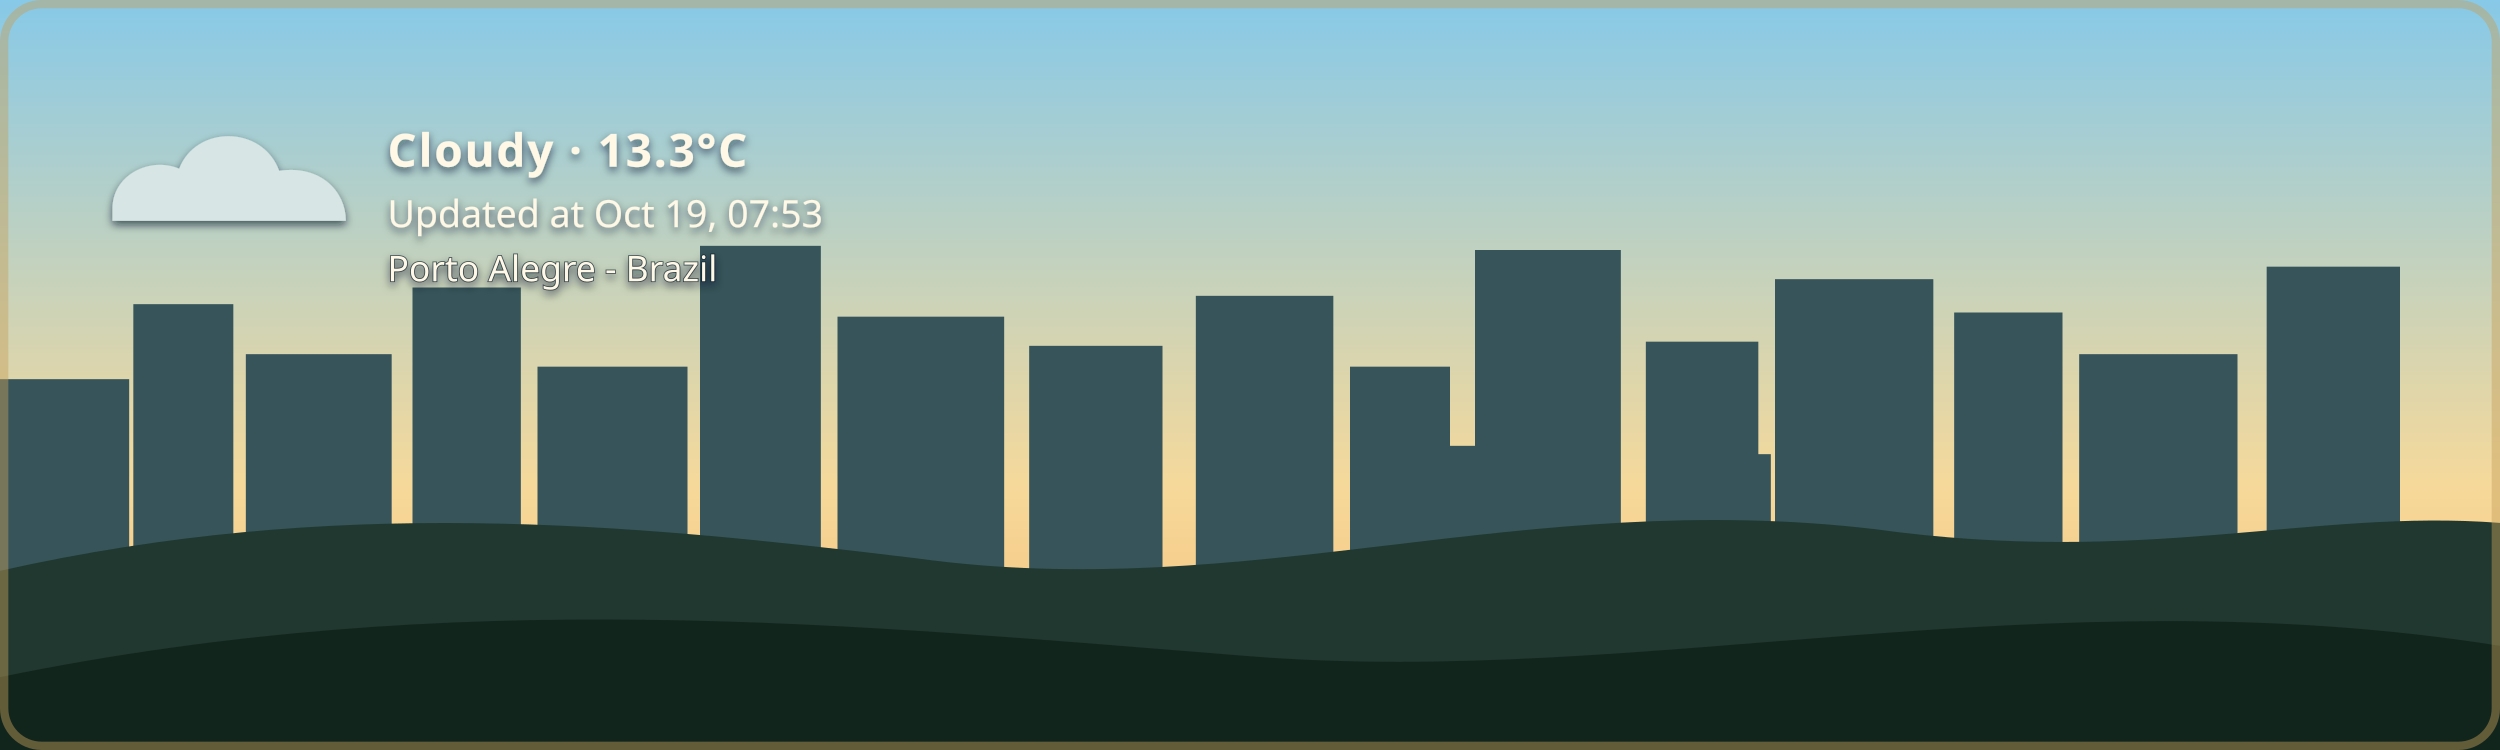
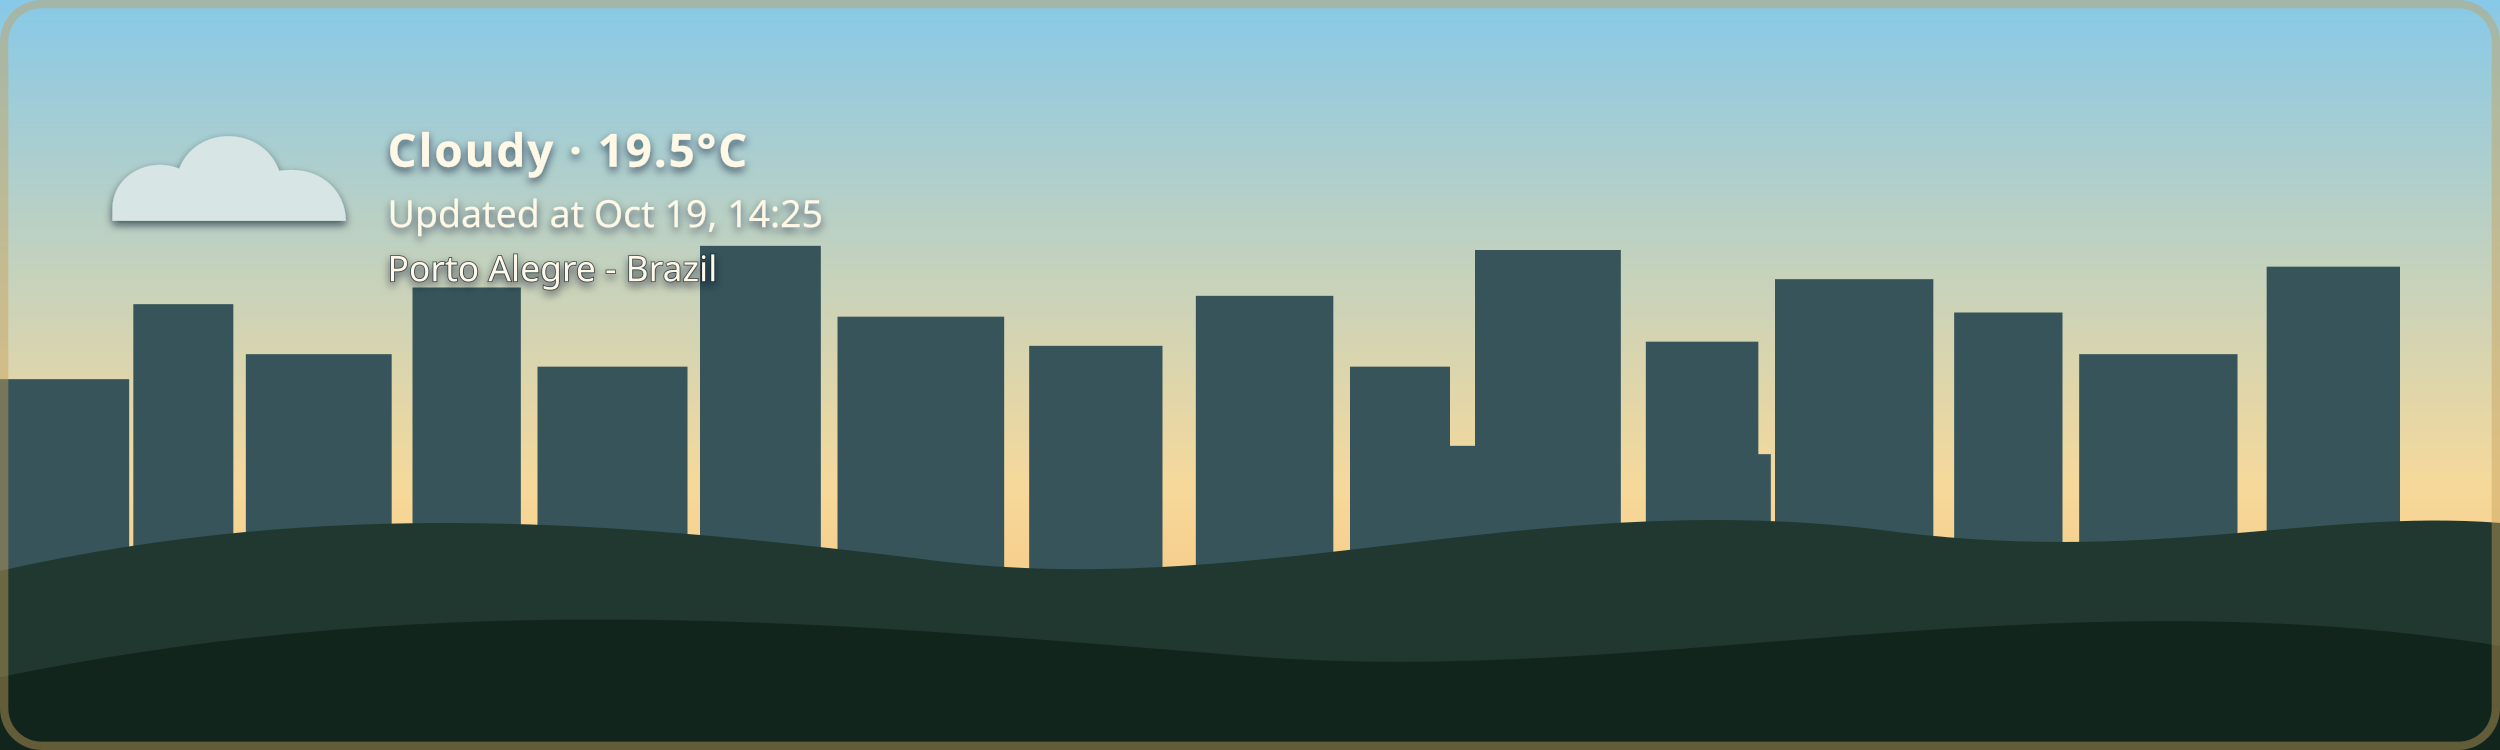
- <svg xmlns="http://www.w3.org/2000/svg" width="1200" height="360" viewBox="0 0 1200 360" role="img" aria-labelledby="title description" class="github-time-day weather-cloudy alert-none" data-temperature="13.3°C" lang="en-US">
+ <svg xmlns="http://www.w3.org/2000/svg" width="1200" height="360" viewBox="0 0 1200 360" role="img" aria-labelledby="title description" class="github-time-day weather-cloudy alert-none" data-temperature="19.5°C" lang="en-US">
  <defs>
    <linearGradient id="daySky" x1="0" y1="0" x2="0" y2="1">
      <stop offset="0%" stop-color="#87c9e8" />
      <stop offset="65%" stop-color="#f6d99a" />
      <stop offset="100%" stop-color="#f4b66e" />
    </linearGradient>
    <linearGradient id="sunsetSky" x1="0" y1="0" x2="0" y2="1">
      <stop offset="0%" stop-color="#4d568f" />
      <stop offset="55%" stop-color="#d46a66" />
      <stop offset="100%" stop-color="#f4a259" />
    </linearGradient>
    <linearGradient id="nightSky" x1="0" y1="0" x2="0" y2="1">
      <stop offset="0%" stop-color="#071426" />
      <stop offset="60%" stop-color="#102c46" />
      <stop offset="100%" stop-color="#244b4a" />
    </linearGradient>
    <linearGradient id="dawnSky" x1="0" y1="0" x2="0" y2="1">
      <stop offset="0%" stop-color="#766b9f" />
      <stop offset="55%" stop-color="#d7939b" />
      <stop offset="100%" stop-color="#f4c280" />
    </linearGradient>
    <radialGradient id="weatherSunFill" cx="35%" cy="30%" r="72%">
      <stop offset="0%" stop-color="#fff4b8" />
      <stop offset="58%" stop-color="#ffdc7a" />
      <stop offset="100%" stop-color="#f2b84f" />
    </radialGradient>
    <linearGradient id="weatherMoonFill" x1="0" y1="0" x2="1" y2="1">
      <stop offset="0%" stop-color="#fff4bd" />
      <stop offset="62%" stop-color="#ffe08a" />
      <stop offset="100%" stop-color="#e9b957" />
    </linearGradient>
    <filter id="weatherContentShadow" x="-20" y="-20" width="500" height="180" filterUnits="userSpaceOnUse">
      <feGaussianBlur in="SourceAlpha" stdDeviation="2" result="shadowBlur" />
      <feOffset in="shadowBlur" dx="0" dy="2" result="shadowOffset" />
      <feFlood flood-color="#071426" flood-opacity="0.65" result="shadowColor" />
      <feComposite in="shadowColor" in2="shadowOffset" operator="in" result="shadow" />
      <feMerge>
        <feMergeNode in="shadow" />
        <feMergeNode in="SourceGraphic" />
      </feMerge>
    </filter>
  </defs>
  <style>
    /* The sky state is updated by the GitHub Action based on local time. */

    .sky {
      animation: none !important;
    }

    .github-time-day .day-sky,
    .github-time-sunset .sunset-sky,
    .github-time-night .night-sky,
    .github-time-dawn .dawn-sky {
      opacity: 1;
    }

    .github-time-day .sunset-sky,
    .github-time-day .night-sky,
    .github-time-day .dawn-sky,
    .github-time-sunset .day-sky,
    .github-time-sunset .night-sky,
    .github-time-sunset .dawn-sky,
    .github-time-night .day-sky,
    .github-time-night .sunset-sky,
    .github-time-night .dawn-sky,
    .github-time-dawn .day-sky,
    .github-time-dawn .sunset-sky,
    .github-time-dawn .night-sky {
      opacity: 0;
    }

    .github-time-day .day-sky,
    .github-time-sunset .sunset-sky,
    .github-time-night .night-sky,
    .github-time-dawn .dawn-sky {
      animation: sky-fade-in 2.5s ease both !important;
    }

    .weather-effect {
      display: none;
    }

    .github-time-night.weather-clear .weather-moon,
    .github-time-day.weather-clear .weather-sun,
    .github-time-sunset.weather-clear .weather-sun,
    .github-time-dawn.weather-clear .weather-sun,
    .weather-cloudy .weather-cloud,
    .weather-rain .weather-cloud,
    .weather-rain .weather-rainfall,
    .weather-wind-rain .weather-cloud,
    .weather-wind-rain .weather-wind,
    .weather-wind-rain .weather-wind-rainfall,
    .weather-storm .weather-cloud,
    .weather-storm .weather-rainfall,
    .weather-storm .weather-lightning,
    .weather-snow .weather-cloud,
    .weather-snow .weather-snowfall {
      display: block;
    }

    .weather-sun {
      transform-box: fill-box;
      transform-origin: center;
      animation: weather-pulse 4s ease-in-out infinite;
    }

    .weather-moon {
      animation: moon-glow 4s ease-in-out infinite;
    }

    .weather-cloud path {
      animation: cloud-drift 8s ease-in-out infinite alternate;
    }

    .weather-rainfall path {
      animation: rain-fall 1.4s linear infinite;
    }

    .weather-rainfall path:nth-child(2) {
      animation-delay: 0.35s;
    }

    .weather-rainfall path:nth-child(3) {
      animation-delay: 0.7s;
    }

    .weather-wind-rainfall path {
      animation: wind-rain-fall 1.15s linear infinite;
    }

    .weather-wind-rainfall path:nth-child(2) {
      animation-delay: 0.3s;
    }

    .weather-wind-rainfall path:nth-child(3) {
      animation-delay: 0.6s;
    }

    .weather-wind path {
      animation: wind-sweep 1.8s ease-in-out infinite;
    }

    .weather-wind path:nth-child(2) {
      animation-delay: 0.45s;
    }

    .weather-snowfall circle {
      animation: snow-fall 3s ease-in-out infinite;
    }

    .weather-snowfall circle:nth-child(2) {
      animation-delay: 1s;
    }

    .weather-snowfall circle:nth-child(3) {
      animation-delay: 2s;
    }

    .weather-lightning {
      animation: lightning-flash 4s ease-in-out infinite;
    }

    svg.github-time-day .city-back,
    svg.github-time-day .city-mid {
      fill: #36545a;
    }

    svg.github-time-sunset .city-back,
    svg.github-time-sunset .city-mid {
      fill: #303247;
    }

    svg.github-time-night .city-back,
    svg.github-time-night .city-mid {
      fill: #08131d;
    }

    svg.github-time-dawn .city-back,
    svg.github-time-dawn .city-mid {
      fill: #404158;
    }

    .city-window {
      opacity: 0;
      fill: #f8d97a;
    }

    svg.github-time-night .city-window,
    svg.github-time-dawn .city-window,
    svg.github-time-sunset .city-window {
      opacity: 0.9;
    }

    .city-window rect {
      animation: city-window-toggle-a 20s steps(1, end) infinite;
    }

    .city-window rect:nth-child(3n) {
      animation-name: city-window-toggle-b;
      animation-delay: -4s;
    }

    .city-window rect:nth-child(4n) {
      animation-name: city-window-toggle-c;
      animation-delay: -9s;
    }

    .city-window rect:nth-child(5n) {
      animation-name: city-window-toggle-d;
      animation-delay: -13s;
    }

    .city-window rect:nth-child(7n) {
      animation-name: city-window-toggle-e;
      animation-delay: -17s;
    }

    #weather-alert-level,
    #weather-alert-detail {
      display: none;
    }

    svg.alert-yellow #weather-alert-level,
    svg.alert-yellow #weather-alert-detail,
    svg.alert-orange #weather-alert-level,
    svg.alert-orange #weather-alert-detail,
    svg.alert-red #weather-alert-level,
    svg.alert-red #weather-alert-detail {
      display: block;
    }

    svg.alert-yellow #weather-alert-level {
      fill: #f4d35e;
    }

    svg.alert-yellow #weather-alert-detail {
      fill: #fff3b3;
    }

    svg.alert-orange #weather-alert-level {
      fill: #f9a74f;
    }

    svg.alert-orange #weather-alert-detail {
      fill: #ffd0a0;
    }

    svg.alert-red #weather-alert-level {
      fill: #ff675c;
    }

    svg.alert-red #weather-alert-detail {
      fill: #ffc2bf;
    }

    #weather-description,
    #weather-time,
    #weather-alert-level,
    #weather-alert-detail,
    #weather-location {
      animation: info-fade-in 1.5s ease both;
      font-family: sans-serif;
    }

    #weather-description {
      letter-spacing: 0.04em;
    }

    @keyframes sky-fade-in {
      from {
        opacity: 0;
      }

      to {
        opacity: 1;
      }
    }

    @keyframes info-fade-in {
      from {
        opacity: 0;
        transform: translateY(6px);
      }

      to {
        opacity: 1;
        transform: translateY(0);
      }
    }

    @keyframes weather-pulse {
      0%,
      100% {
        opacity: 0.85;
        transform: scale(0.96);
      }

      50% {
        opacity: 1;
        transform: scale(1.04);
      }
    }

    @keyframes moon-glow {
      0%,
      100% {
        opacity: 0.8;
      }

      50% {
        opacity: 1;
      }
    }

    @keyframes cloud-drift {
      from {
        transform: translateX(-5px);
      }

      to {
        transform: translateX(8px);
      }
    }

    @keyframes rain-fall {
      0% {
        opacity: 0;
        transform: translateY(-7px);
      }

      25%,
      75% {
        opacity: 1;
      }

      100% {
        opacity: 0;
        transform: translateY(10px);
      }
    }

    @keyframes wind-rain-fall {
      0% {
        opacity: 0;
        transform: translate(-6px, -5px);
      }

      25%,
      75% {
        opacity: 1;
      }

      100% {
        opacity: 0;
        transform: translate(8px, 10px);
      }
    }

    @keyframes wind-sweep {
      0%,
      100% {
        opacity: 0.3;
        transform: translateX(-7px);
      }

      50% {
        opacity: 1;
        transform: translateX(6px);
      }
    }

    @keyframes snow-fall {
      0%,
      100% {
        opacity: 0.35;
        transform: translateY(-5px);
      }

      50% {
        opacity: 1;
        transform: translate(5px, 8px);
      }
    }

    @keyframes lightning-flash {
      0%,
      88%,
      100% {
        opacity: 0;
      }

      90%,
      93% {
        opacity: 1;
      }
    }

    @keyframes city-window-toggle-a {
      0%,
      19%,
      61%,
      100% {
        opacity: 1;
      }

      20%,
      60% {
        opacity: 0;
      }
    }

    @keyframes city-window-toggle-b {
      0%,
      34%,
      76%,
      100% {
        opacity: 0;
      }

      35%,
      75% {
        opacity: 1;
      }
    }

    @keyframes city-window-toggle-c {
      0%,
      24%,
      46%,
      100% {
        opacity: 1;
      }

      25%,
      45% {
        opacity: 0;
      }
    }

    @keyframes city-window-toggle-d {
      0%,
      49%,
      86%,
      100% {
        opacity: 1;
      }

      50%,
      85% {
        opacity: 0;
      }
    }

    @keyframes city-window-toggle-e {
      0%,
      14%,
      56%,
      100% {
        opacity: 0;
      }

      15%,
      55% {
        opacity: 1;
      }
    }

    .stars {
      opacity: 0;
    }

    .github-time-sunset .stars,
    .github-time-dawn .stars {
      opacity: 0.35;
    }

    .github-time-night .stars {
      opacity: 1;
    }

    .star {
      animation: twinkle 2.5s ease-in-out infinite;
      transform-box: fill-box;
      transform-origin: center;
    }

    .star:nth-child(2) {
      animation-delay: 0.5s;
    }

    .star:nth-child(3) {
      animation-delay: 1s;
    }

    .star:nth-child(4) {
      animation-delay: 1.5s;
    }

    @keyframes twinkle {
      0%,
      100% {
        opacity: 0.25;
        transform: scale(0.8);
      }

      50% {
        opacity: 1;
        transform: scale(1.25);
      }
    }

    /*
     * Disable animations when the visitor has requested reduced motion.
     */
    @media (prefers-reduced-motion: reduce) {
      .sky,
      .stars,
      .star,
      .weather-sun,
      .weather-moon,
      .weather-cloud path,
      .weather-rainfall path,
      .weather-wind-rainfall path,
      .weather-wind path,
      .weather-snowfall circle,
      .weather-lightning,
      .city-window rect,
      #weather-description,
      #weather-time,
      #weather-alert-level,
      #weather-alert-detail,
      #weather-location {
        animation: none !important;
      }
    }
  </style>
  <g id="skies">
    <rect class="sky day-sky" width="1200" height="360" fill="url(#daySky)" />
    <rect class="sky sunset-sky" width="1200" height="360" fill="url(#sunsetSky)" />
    <rect class="sky night-sky" width="1200" height="360" fill="url(#nightSky)" />
    <rect class="sky dawn-sky" width="1200" height="360" fill="url(#dawnSky)" />
  </g>
  <g class="stars" fill="#ffe8a3">
    <circle class="star" cx="130" cy="60" r="3" />
    <circle class="star" cx="290" cy="95" r="2" />
    <circle class="star" cx="480" cy="48" r="4" />
    <circle class="star" cx="670" cy="88" r="2.5" />
    <circle class="star" cx="860" cy="55" r="3" />
    <circle class="star" cx="1050" cy="105" r="2" />
  </g>
  <g class="city-shape">
    <g class="city-back">
      <rect x="0" y="182" width="62" height="94" />
      <rect x="64" y="146" width="48" height="130" />
      <rect x="118" y="170" width="70" height="106" />
      <rect x="198" y="138" width="52" height="138" />
      <rect x="258" y="176" width="72" height="100" />
      <rect x="336" y="118" width="58" height="158" />
      <rect x="402" y="152" width="80" height="124" />
      <rect x="494" y="166" width="64" height="110" />
      <rect x="574" y="142" width="66" height="134" />
      <rect x="648" y="176" width="48" height="100" />
      <rect x="708" y="120" width="70" height="156" />
      <rect x="790" y="164" width="54" height="112" />
      <rect x="852" y="134" width="76" height="142" />
      <rect x="938" y="150" width="52" height="126" />
      <rect x="998" y="170" width="76" height="106" />
      <rect x="1088" y="128" width="64" height="148" />
    </g>
    <g class="city-mid">
      <rect x="24" y="226" width="28" height="50" />
      <rect x="88" y="210" width="18" height="66" />
      <rect x="148" y="218" width="22" height="58" />
      <rect x="214" y="206" width="22" height="70" />
      <rect x="282" y="210" width="18" height="66" />
      <rect x="362" y="206" width="22" height="70" />
      <rect x="430" y="220" width="18" height="56" />
      <rect x="528" y="220" width="20" height="56" />
      <rect x="606" y="214" width="22" height="62" />
      <rect x="690" y="214" width="18" height="62" />
      <rect x="754" y="208" width="18" height="68" />
      <rect x="830" y="218" width="20" height="58" />
      <rect x="892" y="214" width="18" height="62" />
      <rect x="960" y="224" width="18" height="52" />
      <rect x="1018" y="218" width="22" height="58" />
      <rect x="1108" y="210" width="18" height="66" />
    </g>
    <g class="city-window">
      <rect x="17" y="194" width="5" height="7" rx="1" />
      <rect x="36" y="230" width="6" height="8" rx="1" />
      <rect x="72" y="161" width="7" height="8" rx="1" />
      <rect x="84" y="218" width="5" height="7" rx="1" />
      <rect x="94" y="191" width="5" height="7" rx="1" />
      <rect x="127" y="181" width="6" height="8" rx="1" />
      <rect x="145" y="222" width="6" height="8" rx="1" />
      <rect x="166" y="207" width="5" height="7" rx="1" />
      <rect x="211" y="151" width="6" height="8" rx="1" />
      <rect x="219" y="218" width="5" height="7" rx="1" />
      <rect x="236" y="190" width="7" height="9" rx="1" />
      <rect x="271" y="188" width="5" height="7" rx="1" />
      <rect x="297" y="226" width="7" height="9" rx="1" />
      <rect x="351" y="132" width="8" height="10" rx="1" />
      <rect x="365" y="217" width="6" height="8" rx="1" />
      <rect x="378" y="166" width="5" height="7" rx="1" />
      <rect x="417" y="174" width="7" height="9" rx="1" />
      <rect x="443" y="229" width="5" height="7" rx="1" />
      <rect x="463" y="192" width="5" height="7" rx="1" />
      <rect x="512" y="179" width="6" height="8" rx="1" />
      <rect x="535" y="231" width="6" height="8" rx="1" />
      <rect x="586" y="153" width="8" height="10" rx="1" />
      <rect x="600" y="221" width="5" height="7" rx="1" />
      <rect x="621" y="187" width="5" height="7" rx="1" />
      <rect x="666" y="194" width="6" height="8" rx="1" />
      <rect x="678" y="223" width="7" height="9" rx="1" />
      <rect x="724" y="139" width="9" height="11" rx="1" />
      <rect x="742" y="209" width="5" height="7" rx="1" />
      <rect x="757" y="177" width="6" height="8" rx="1" />
      <rect x="768" y="215" width="6" height="8" rx="1" />
      <rect x="810" y="183" width="7" height="9" rx="1" />
      <rect x="831" y="205" width="5" height="7" rx="1" />
      <rect x="866" y="147" width="6" height="8" rx="1" />
      <rect x="884" y="213" width="6" height="8" rx="1" />
      <rect x="902" y="176" width="8" height="10" rx="1" />
      <rect x="949" y="164" width="5" height="7" rx="1" />
      <rect x="959" y="220" width="7" height="9" rx="1" />
      <rect x="973" y="199" width="6" height="8" rx="1" />
      <rect x="1012" y="187" width="8" height="10" rx="1" />
      <rect x="1028" y="218" width="5" height="7" rx="1" />
      <rect x="1046" y="178" width="5" height="7" rx="1" />
      <rect x="1098" y="163" width="7" height="9" rx="1" />
      <rect x="1115" y="213" width="6" height="8" rx="1" />
      <rect x="1125" y="145" width="6" height="8" rx="1" />
    </g>
  </g>
  <g transform="translate(54 48)" filter="url(#weatherContentShadow)">
    <g class="weather-effect weather-sun">
      <circle cx="34" cy="34" r="23" fill="url(#weatherSunFill)" />
      <g stroke="#ffd66f" stroke-width="4" stroke-linecap="round">
        <path d="M 34 0 V 8" />
        <path d="M 34 60 V 68" />
        <path d="M 0 34 H 8" />
        <path d="M 60 34 H 68" />
        <path d="M 10 10 L 16 16" />
        <path d="M 52 52 L 58 58" />
        <path d="M 58 10 L 52 16" />
        <path d="M 16 52 L 10 58" />
      </g>
    </g>
    <g class="weather-effect weather-moon">
      <path d="M 54 4 C 38 7, 26 20, 26 36 C 26 53, 39 66, 56 66 C 65 66, 74 62, 80 56 C 76 57, 72 58, 68 58 C 51 58, 38 45, 38 28 C 38 18, 44 9, 54 4 Z" fill="url(#weatherMoonFill)" />
    </g>
    <g class="weather-effect weather-cloud" fill="#d7e5e5">
      <path d="M 0 52 C 0 36, 18 27, 32 33 C 40 12, 72 12, 80 34 C 100 31, 112 44, 112 58 H 0 Z" />
    </g>
    <g class="weather-effect weather-rainfall" stroke="#b9e3ed" stroke-width="4" stroke-linecap="round">
      <path d="M 22 72 l -7 17" />
      <path d="M 52 72 l -7 17" />
      <path d="M 82 72 l -7 17" />
    </g>
    <g class="weather-effect weather-wind-rainfall" stroke="#b9e3ed" stroke-width="4" stroke-linecap="round">
      <path d="M 50 70 l -10 19" />
      <path d="M 75 70 l -10 19" />
      <path d="M 100 70 l -10 19" />
    </g>
    <g class="weather-effect weather-wind" fill="none" stroke="#eef8ff" stroke-width="3.5" stroke-linecap="round">
      <path d="M 2 73 C 12 68, 22 68, 32 72" />
      <path d="M 2 88 C 13 83, 24 83, 34 87" />
    </g>
    <g class="weather-effect weather-lightning" fill="#ffe37b">
      <path d="M 62 68 l -14 27 h 12 l -7 20 l 24 -31 h -13 z" />
    </g>
    <g class="weather-effect weather-snowfall" fill="#eef8ff">
      <circle cx="22" cy="78" r="4" />
      <circle cx="52" cy="91" r="4" />
      <circle cx="82" cy="78" r="4" />
    </g>
-     <text id="weather-description" x="132" y="32" fill="#fff8e7" font-family="sans-serif" font-size="22" font-weight="600">Cloudy · 13.3°C</text>
-     <text id="weather-time" x="132" y="61" fill="#fff8e7" font-family="sans-serif" font-size="18">Updated at Oct 19, 07:53</text>
+     <text id="weather-description" x="132" y="32" fill="#fff8e7" font-family="sans-serif" font-size="22" font-weight="600">Cloudy · 19.5°C</text>
+     <text id="weather-time" x="132" y="61" fill="#fff8e7" font-family="sans-serif" font-size="18">Updated at Oct 19, 14:25</text>
    <text id="weather-alert-level" x="132" y="87" fill="#eaf3ff" font-family="sans-serif" font-size="12" font-weight="700" letter-spacing="1.8" />
    <text id="weather-alert-detail" x="132" y="108" fill="#eef7ff" font-family="sans-serif" font-size="14" opacity="0.9" />
    <text id="weather-location" x="132" y="87" fill="#fff8e7" stroke="#071426" stroke-width="0.8" stroke-opacity="0.65" paint-order="stroke fill" font-family="sans-serif" font-size="17" font-weight="500">Porto Alegre - Brazil</text>
  </g>
  <path d="       M 0 274       C 160 238, 300 251, 440 268       C 600 290, 730 234, 900 254       C 1030 272, 1110 244, 1200 251       L 1200 360       L 0 360       Z     " fill="#20382f" />
  <path d="       M 0 325       C 220 280, 410 300, 600 315       C 790 330, 980 275, 1200 310       L 1200 360       L 0 360       Z     " fill="#12251d" />
  <rect x="2" y="2" width="1196" height="356" rx="18" fill="none" stroke="#c6a15b" stroke-width="4" stroke-opacity="0.45" />
</svg>
